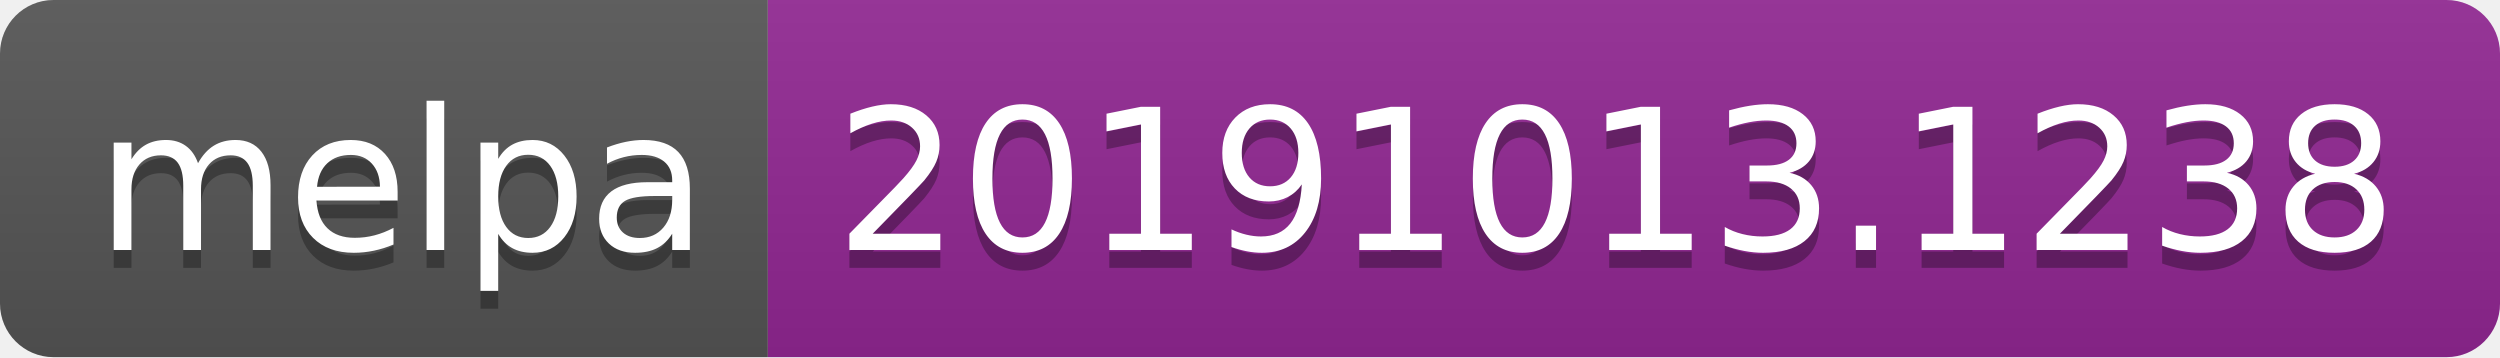
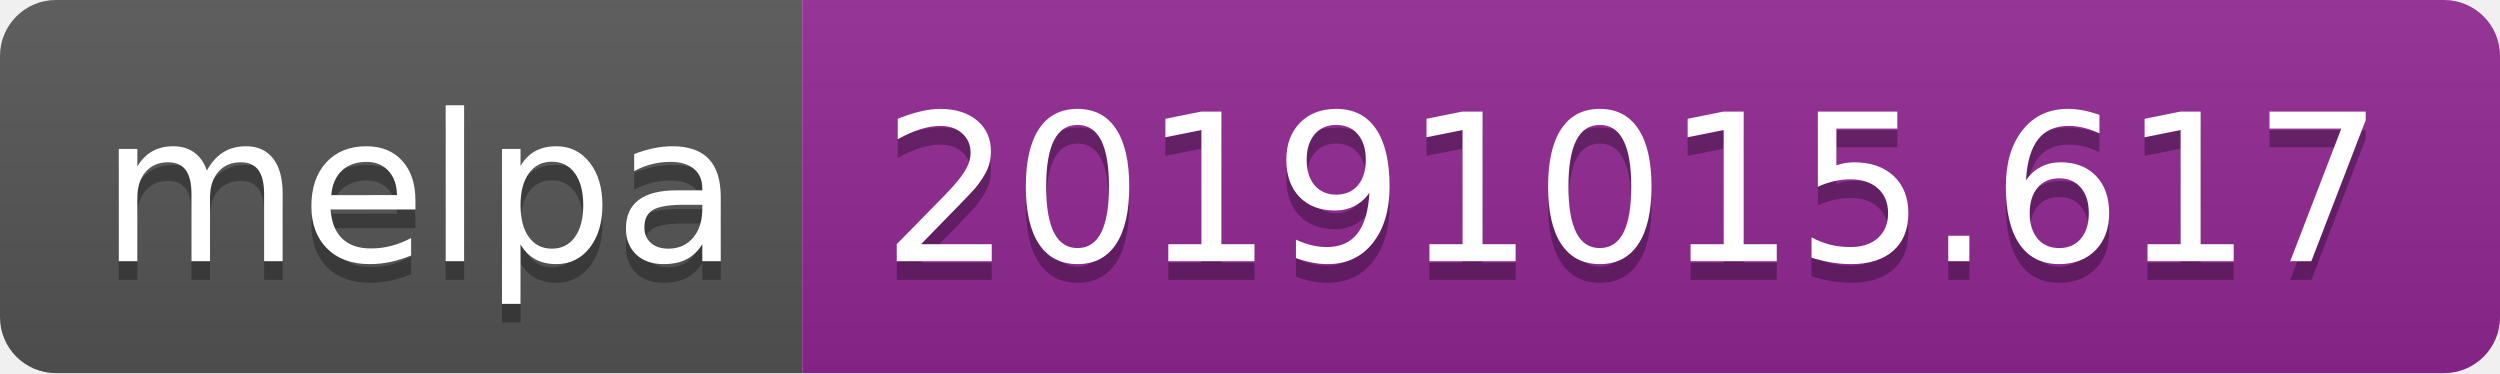
- <svg xmlns="http://www.w3.org/2000/svg" width="140" height="20">
+ <svg xmlns="http://www.w3.org/2000/svg" width="134" height="20">
  <linearGradient id="b" x2="0" y2="100%">
    <stop offset="0" stop-color="#bbb" stop-opacity=".1" />
    <stop offset="1" stop-opacity=".1" />
  </linearGradient>
  <clipPath id="a">
-     <rect width="140" height="20" rx="3" fill="#fff" />
+     <rect width="134" height="20" rx="3" fill="#fff" />
  </clipPath>
  <g clip-path="url(#a)">
    <path fill="#555" d="M0 0h43v20H0z" />
-     <path fill="#922793" d="M43 0h97v20H43z" />
-     <path fill="url(#b)" d="M0 0h140v20H0z" />
+     <path fill="#922793" d="M43 0h91v20H43z" />
+     <path fill="url(#b)" d="M0 0h134v20H0z" />
  </g>
  <g fill="#fff" text-anchor="middle" font-family="DejaVu Sans,Verdana,Geneva,sans-serif" font-size="110">
    <text x="225" y="150" fill="#010101" fill-opacity=".3" transform="scale(.1)" textLength="330">melpa</text>
    <text x="225" y="140" transform="scale(.1)" textLength="330">melpa</text>
-     <text x="905" y="150" fill="#010101" fill-opacity=".3" transform="scale(.1)" textLength="870">20191013.1238</text>
-     <text x="905" y="140" transform="scale(.1)" textLength="870">20191013.1238</text>
+     <text x="875" y="150" fill="#010101" fill-opacity=".3" transform="scale(.1)" textLength="810">20191015.617</text>
+     <text x="875" y="140" transform="scale(.1)" textLength="810">20191015.617</text>
  </g>
</svg>
